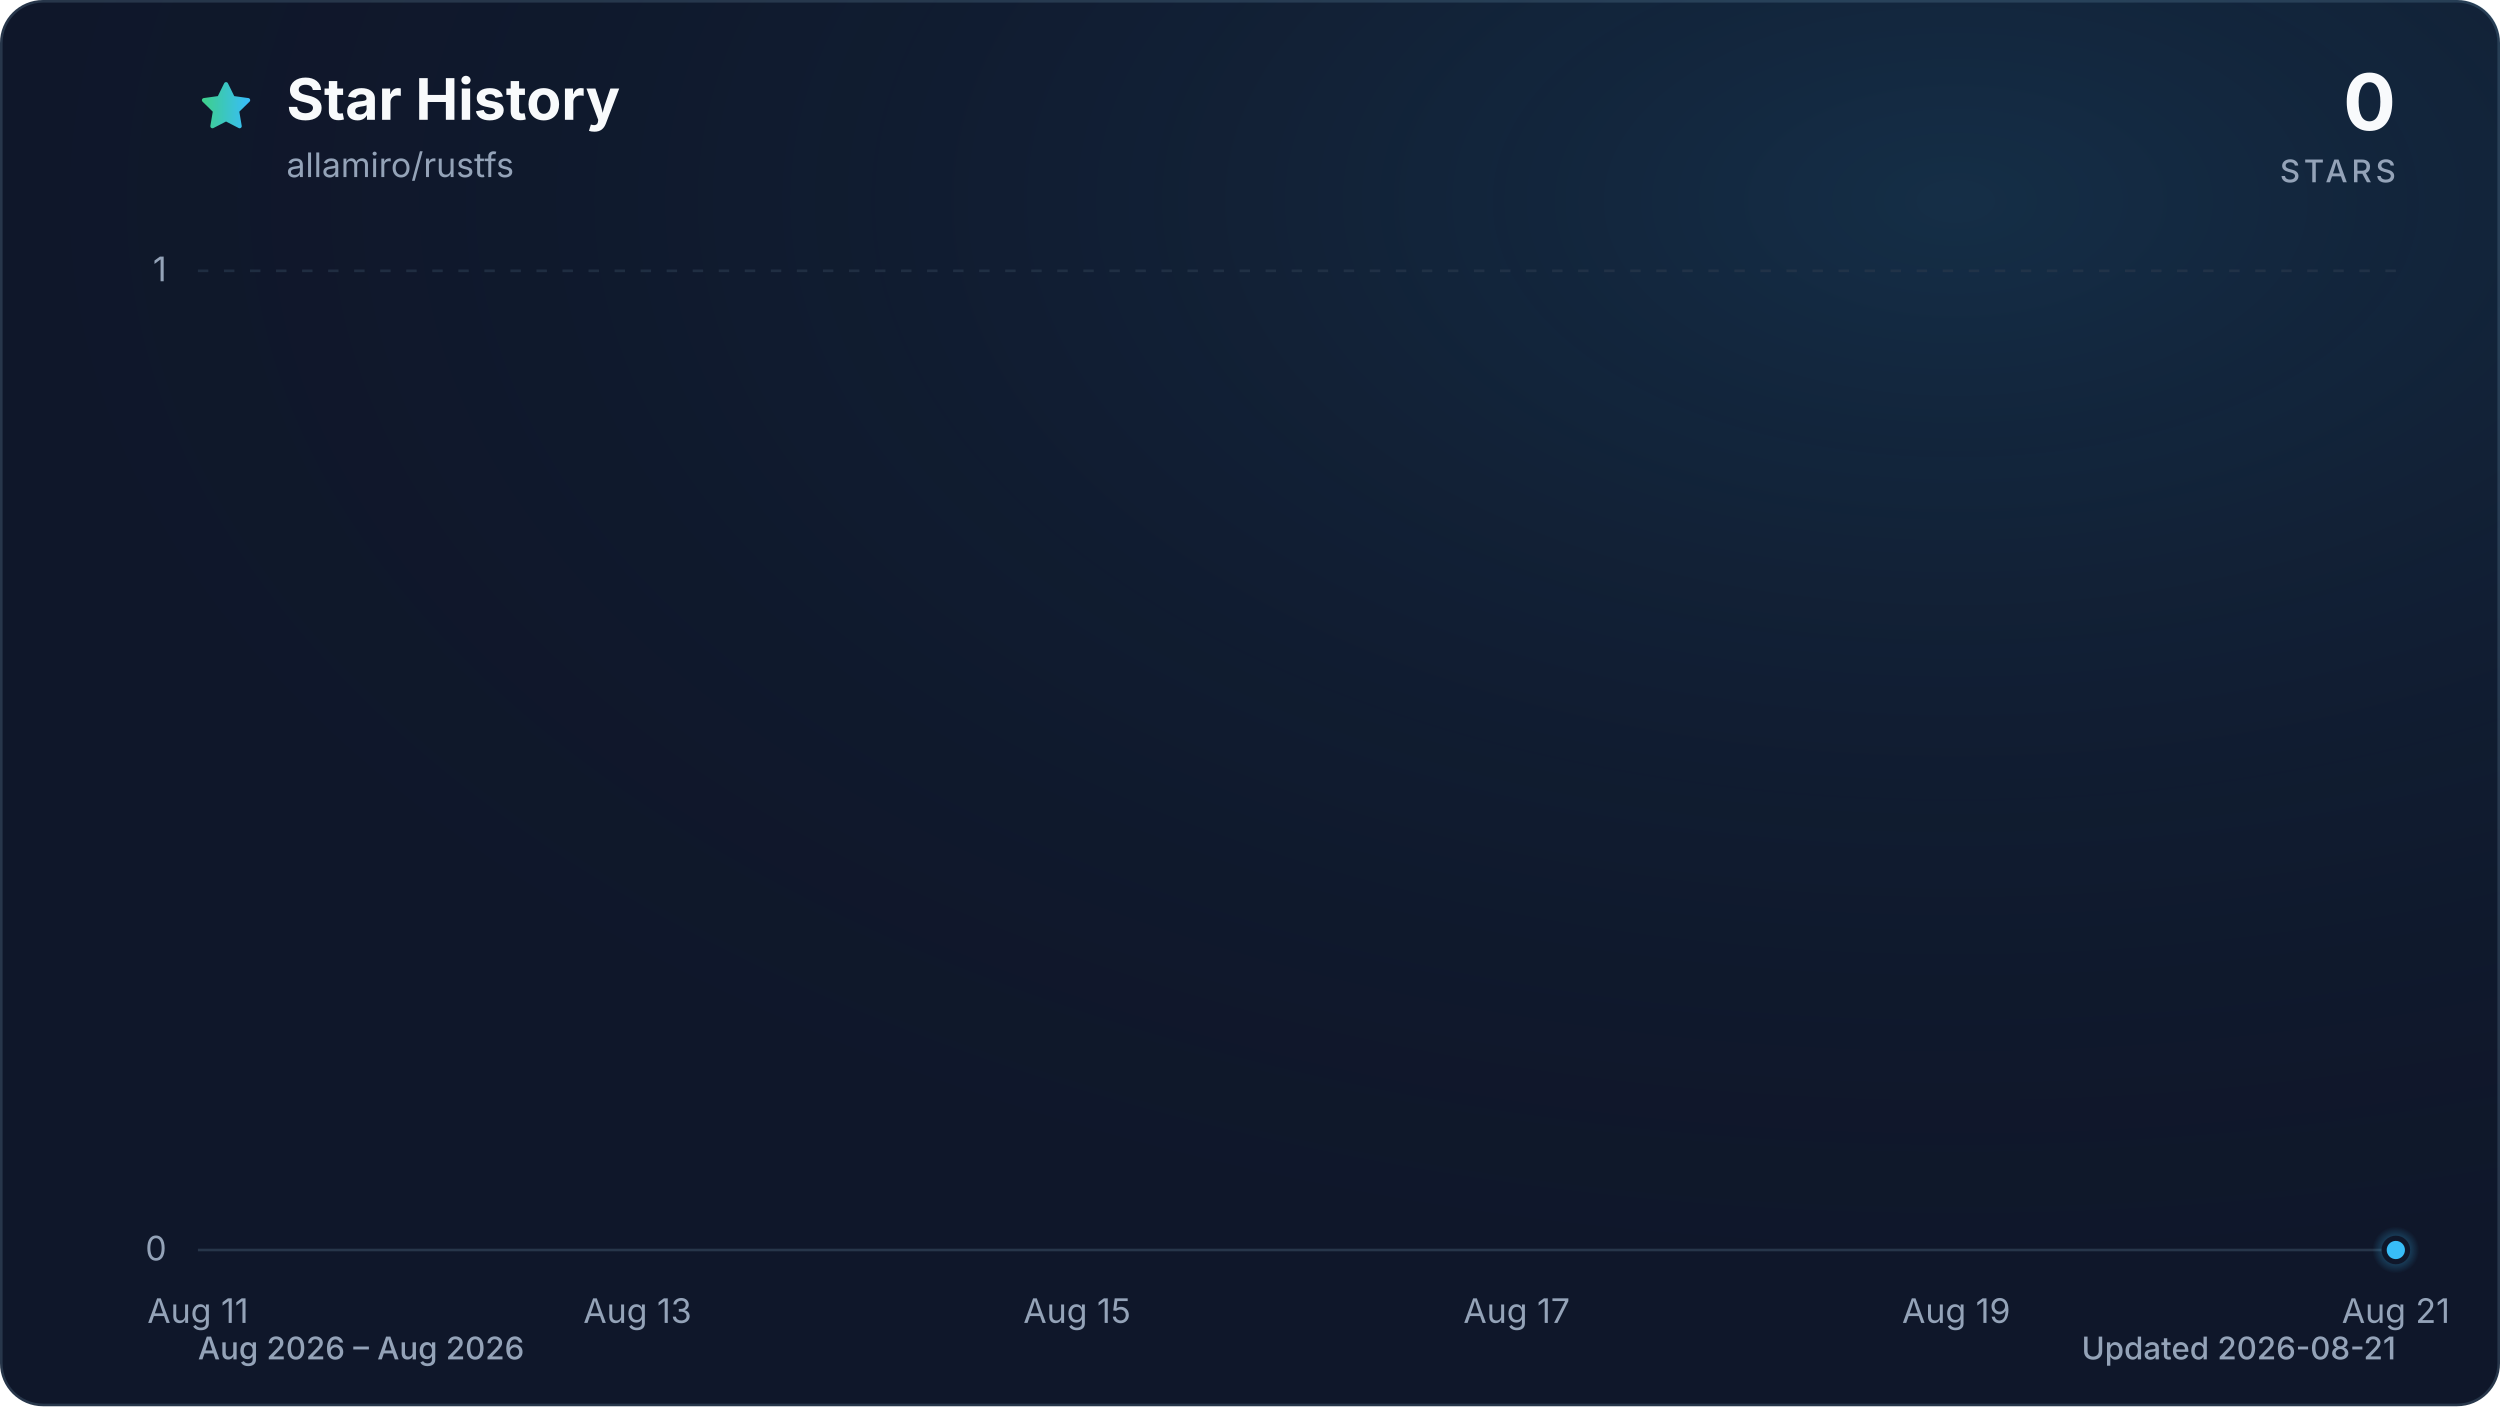
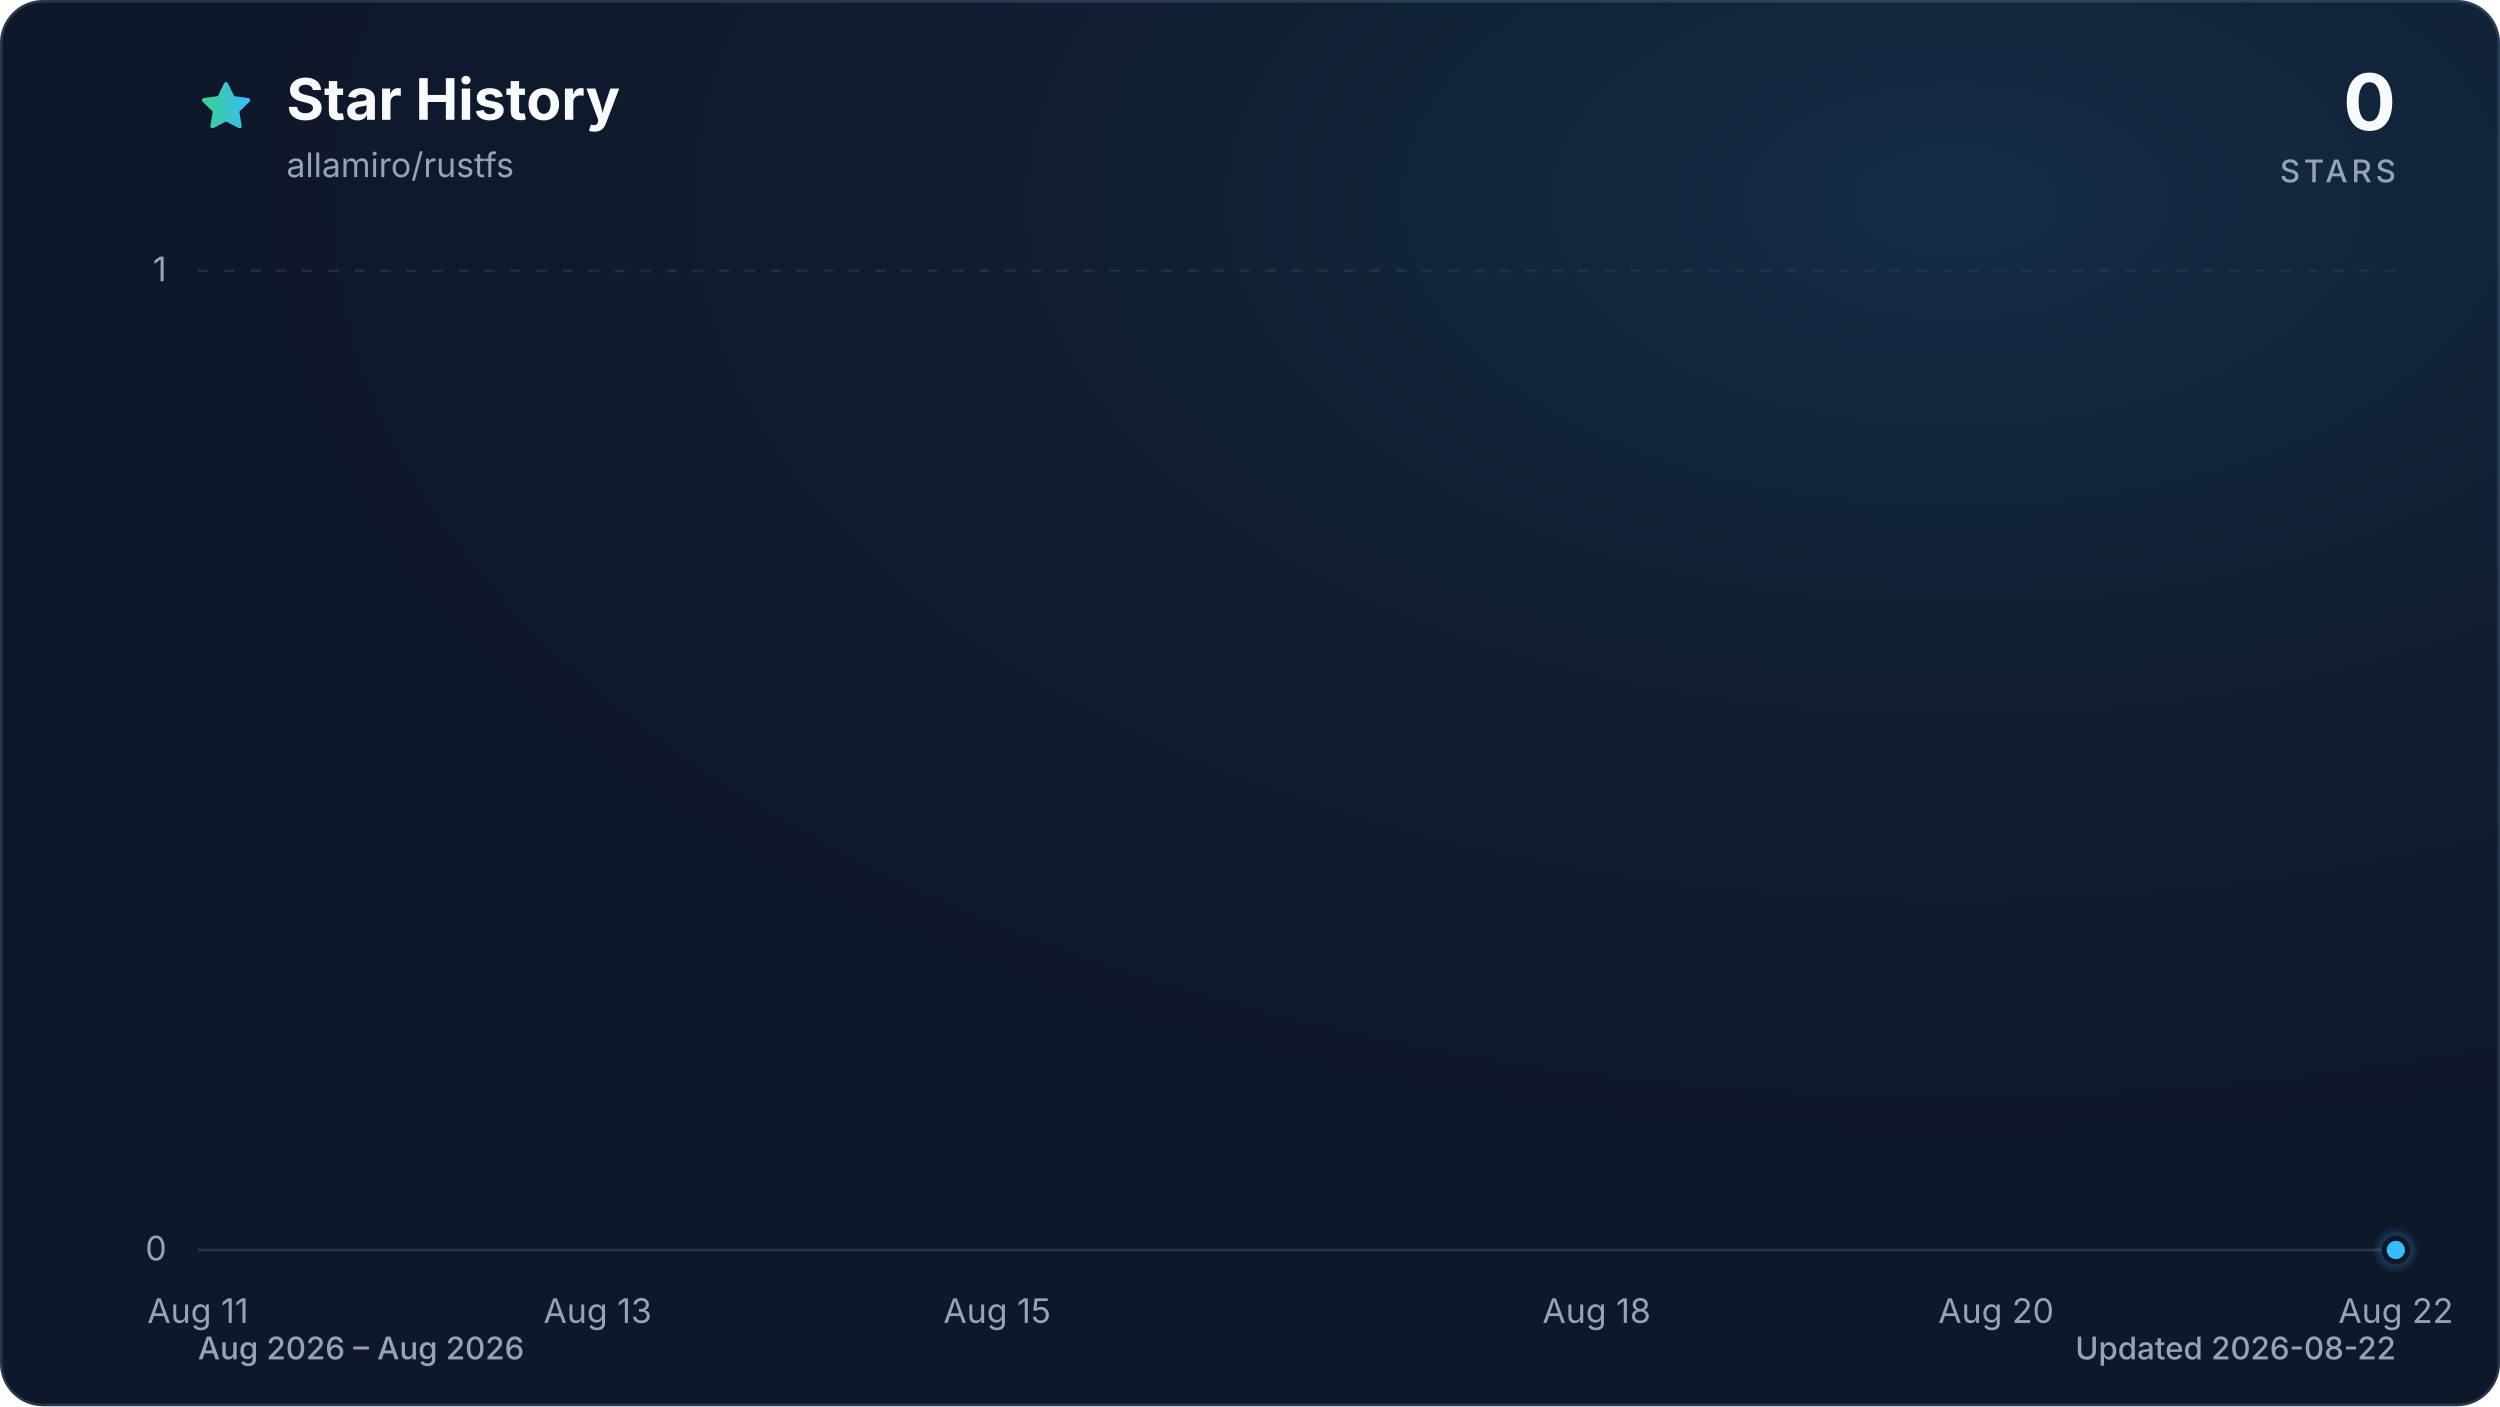
<svg xmlns="http://www.w3.org/2000/svg" viewBox="0 0 960 540" role="img" aria-labelledby="title description" data-style="gradient" data-variant="glow" data-animated="true">
  <defs>
    <linearGradient id="trend" x1="0" y1="0" x2="1" y2="0">
      <stop offset="0%" stop-color="#3ecf8e" />
      <stop offset="100%" stop-color="#38bdf8" />
    </linearGradient>
    <linearGradient id="area" x1="0" y1="0" x2="0" y2="1">
      <stop offset="0%" stop-color="#3ecf8e" stop-opacity="0.30" />
      <stop offset="55%" stop-color="#38bdf8" stop-opacity="0.10" />
      <stop offset="100%" stop-color="#38bdf8" stop-opacity="0.01" />
    </linearGradient>
    <radialGradient id="marker-halo" cx="50%" cy="50%" r="50%">
      <stop offset="0%" stop-color="#38bdf8" stop-opacity="0.55" />
      <stop offset="100%" stop-color="#38bdf8" stop-opacity="0" />
    </radialGradient>
    <radialGradient id="surface-glow" cx="78%" cy="14%" r="80%">
      <stop offset="0%" stop-color="#38bdf8" stop-opacity="0.14" />
      <stop offset="100%" stop-color="#0f172a" stop-opacity="0" />
    </radialGradient>
    <filter id="trend-glow" x="-20%" y="-20%" width="140%" height="140%">
      <feGaussianBlur stdDeviation="7" />
    </filter>
  </defs>
  <style>
.trend-enter{transform-box:fill-box;transform-origin:center;animation:trend-enter 520ms cubic-bezier(0.16,1,0.3,1)}
.marker-enter{transform-box:fill-box;transform-origin:center;animation:marker-enter 320ms cubic-bezier(0.16,1,0.3,1) 200ms both}
.marker-pulse{transform-box:fill-box;transform-origin:center;animation:marker-pulse 2.6s ease-out infinite}
@keyframes trend-enter{from{opacity:.35;transform:translateY(10px)}to{opacity:1;transform:translateY(0)}}
@keyframes marker-enter{from{opacity:0;transform:scale(.4)}to{opacity:1;transform:scale(1)}}
@keyframes marker-pulse{0%{opacity:.5;transform:scale(.7)}70%,100%{opacity:0;transform:scale(2.1)}}
@media (prefers-reduced-motion:reduce){.trend-enter,.marker-enter,.marker-pulse{animation:none!important}}
@media (prefers-reduced-motion:reduce){.marker-pulse{opacity:0}}
</style>
  <rect x="0.5" y="0.5" width="959" height="539" fill="#0f172a" stroke="#27364a" stroke-width="1" rx="16" />
  <rect width="960" height="540" fill="url(#surface-glow)" rx="16" />
  <path d="M12 2.6l2.9 5.9 6.5.9-4.7 4.6 1.1 6.5-5.8-3-5.8 3 1.1-6.5-4.7-4.6 6.5-.9L12 2.6Z" transform="translate(76 30) scale(.9)" fill="url(#trend)" stroke="url(#trend)" stroke-width="1.8" stroke-linejoin="round" aria-hidden="true" />
  <text x="110" y="46" fill="#f8fafc" font-family="ui-sans-serif, system-ui, -apple-system, BlinkMacSystemFont, 'Segoe UI', sans-serif" font-size="22" font-weight="700">Star History</text>
  <text x="110" y="68" fill="#94a3b8" font-family="ui-sans-serif, system-ui, -apple-system, BlinkMacSystemFont, 'Segoe UI', sans-serif" font-size="13">allamiro/rustfs</text>
  <text x="920" y="50" fill="#f8fafc" font-family="ui-sans-serif, system-ui, -apple-system, BlinkMacSystemFont, 'Segoe UI', sans-serif" font-size="30" font-weight="700" text-anchor="end">0</text>
  <text x="920" y="70" fill="#94a3b8" font-family="ui-sans-serif, system-ui, -apple-system, BlinkMacSystemFont, 'Segoe UI', sans-serif" font-size="12" font-weight="500" letter-spacing="1.5" text-anchor="end">STARS</text>
  <line x1="76" y1="480.0" x2="920" y2="480.0" stroke="#27364a" stroke-width="1" stroke-dasharray="0" opacity="1" />
  <text x="64" y="484.0" fill="#94a3b8" font-family="ui-sans-serif, system-ui, -apple-system, BlinkMacSystemFont, 'Segoe UI', sans-serif" font-size="13" text-anchor="end">0</text>
  <line x1="76" y1="104.0" x2="920" y2="104.0" stroke="#27364a" stroke-width="1" stroke-dasharray="4 6" opacity="0.7" />
  <text x="64" y="108.0" fill="#94a3b8" font-family="ui-sans-serif, system-ui, -apple-system, BlinkMacSystemFont, 'Segoe UI', sans-serif" font-size="13" text-anchor="end">1</text>
  <text x="76.0" y="508" fill="#94a3b8" font-family="ui-sans-serif, system-ui, -apple-system, BlinkMacSystemFont, 'Segoe UI', sans-serif" font-size="13" text-anchor="middle">Aug 11</text>
-   <text x="244.8" y="508" fill="#94a3b8" font-family="ui-sans-serif, system-ui, -apple-system, BlinkMacSystemFont, 'Segoe UI', sans-serif" font-size="13" text-anchor="middle">Aug 13</text>
-   <text x="413.6" y="508" fill="#94a3b8" font-family="ui-sans-serif, system-ui, -apple-system, BlinkMacSystemFont, 'Segoe UI', sans-serif" font-size="13" text-anchor="middle">Aug 15</text>
-   <text x="582.4" y="508" fill="#94a3b8" font-family="ui-sans-serif, system-ui, -apple-system, BlinkMacSystemFont, 'Segoe UI', sans-serif" font-size="13" text-anchor="middle">Aug 17</text>
-   <text x="751.2" y="508" fill="#94a3b8" font-family="ui-sans-serif, system-ui, -apple-system, BlinkMacSystemFont, 'Segoe UI', sans-serif" font-size="13" text-anchor="middle">Aug 19</text>
-   <text x="920.0" y="508" fill="#94a3b8" font-family="ui-sans-serif, system-ui, -apple-system, BlinkMacSystemFont, 'Segoe UI', sans-serif" font-size="13" text-anchor="middle">Aug 21</text>
+   <text x="229.5" y="508" fill="#94a3b8" font-family="ui-sans-serif, system-ui, -apple-system, BlinkMacSystemFont, 'Segoe UI', sans-serif" font-size="13" text-anchor="middle">Aug 13</text>
+   <text x="382.9" y="508" fill="#94a3b8" font-family="ui-sans-serif, system-ui, -apple-system, BlinkMacSystemFont, 'Segoe UI', sans-serif" font-size="13" text-anchor="middle">Aug 15</text>
+   <text x="613.1" y="508" fill="#94a3b8" font-family="ui-sans-serif, system-ui, -apple-system, BlinkMacSystemFont, 'Segoe UI', sans-serif" font-size="13" text-anchor="middle">Aug 18</text>
+   <text x="766.5" y="508" fill="#94a3b8" font-family="ui-sans-serif, system-ui, -apple-system, BlinkMacSystemFont, 'Segoe UI', sans-serif" font-size="13" text-anchor="middle">Aug 20</text>
+   <text x="920.0" y="508" fill="#94a3b8" font-family="ui-sans-serif, system-ui, -apple-system, BlinkMacSystemFont, 'Segoe UI', sans-serif" font-size="13" text-anchor="middle">Aug 22</text>
  <g class="trend-enter">
-     <path d="M 76.0 480.0 C 104.1 480.0, 132.3 480.0, 160.4 480.0 C 188.5 480.0, 216.7 480.0, 244.8 480.0 C 272.9 480.0, 301.1 480.0, 329.2 480.0 C 357.3 480.0, 385.5 480.0, 413.6 480.0 C 441.7 480.0, 469.9 480.0, 498.0 480.0 C 526.1 480.0, 554.3 480.0, 582.4 480.0 C 610.5 480.0, 638.7 480.0, 666.8 480.0 C 694.9 480.0, 723.1 480.0, 751.2 480.0 C 779.3 480.0, 807.5 480.0, 835.6 480.0 C 863.7 480.0, 891.9 480.0, 920.0 480.0 L 920.0 480.0 L 76.0 480.0 Z" fill="url(#area)" />
-     <path d="M 76.0 480.0 C 104.1 480.0, 132.3 480.0, 160.4 480.0 C 188.5 480.0, 216.7 480.0, 244.8 480.0 C 272.9 480.0, 301.1 480.0, 329.2 480.0 C 357.3 480.0, 385.5 480.0, 413.6 480.0 C 441.7 480.0, 469.9 480.0, 498.0 480.0 C 526.1 480.0, 554.3 480.0, 582.4 480.0 C 610.5 480.0, 638.7 480.0, 666.8 480.0 C 694.9 480.0, 723.1 480.0, 751.2 480.0 C 779.3 480.0, 807.5 480.0, 835.6 480.0 C 863.7 480.0, 891.9 480.0, 920.0 480.0" fill="none" stroke="url(#trend)" stroke-width="12" stroke-linecap="round" stroke-linejoin="round" opacity="0.16" filter="url(#trend-glow)" />
-     <path d="M 76.0 480.0 C 104.1 480.0, 132.3 480.0, 160.4 480.0 C 188.5 480.0, 216.7 480.0, 244.8 480.0 C 272.9 480.0, 301.1 480.0, 329.2 480.0 C 357.3 480.0, 385.5 480.0, 413.6 480.0 C 441.7 480.0, 469.9 480.0, 498.0 480.0 C 526.1 480.0, 554.3 480.0, 582.4 480.0 C 610.5 480.0, 638.7 480.0, 666.8 480.0 C 694.9 480.0, 723.1 480.0, 751.2 480.0 C 779.3 480.0, 807.5 480.0, 835.6 480.0 C 863.7 480.0, 891.9 480.0, 920.0 480.0" fill="none" stroke="url(#trend)" stroke-width="3" stroke-linecap="round" stroke-linejoin="round" />
+     <path d="M 76.0 480.0 C 101.6 480.0, 127.2 480.0, 152.7 480.0 C 178.3 480.0, 203.9 480.0, 229.5 480.0 C 255.0 480.0, 280.6 480.0, 306.2 480.0 C 331.8 480.0, 357.3 480.0, 382.9 480.0 C 408.5 480.0, 434.1 480.0, 459.6 480.0 C 485.2 480.0, 510.8 480.0, 536.4 480.0 C 561.9 480.0, 587.5 480.0, 613.1 480.0 C 638.7 480.0, 664.2 480.0, 689.8 480.0 C 715.4 480.0, 741.0 480.0, 766.5 480.0 C 792.1 480.0, 817.7 480.0, 843.3 480.0 C 868.8 480.0, 894.4 480.0, 920.0 480.0 L 920.0 480.0 L 76.0 480.0 Z" fill="url(#area)" />
+     <path d="M 76.0 480.0 C 101.6 480.0, 127.2 480.0, 152.7 480.0 C 178.3 480.0, 203.9 480.0, 229.5 480.0 C 255.0 480.0, 280.6 480.0, 306.2 480.0 C 331.8 480.0, 357.3 480.0, 382.9 480.0 C 408.5 480.0, 434.1 480.0, 459.6 480.0 C 485.2 480.0, 510.8 480.0, 536.4 480.0 C 561.9 480.0, 587.5 480.0, 613.1 480.0 C 638.7 480.0, 664.2 480.0, 689.8 480.0 C 715.4 480.0, 741.0 480.0, 766.5 480.0 C 792.1 480.0, 817.7 480.0, 843.3 480.0 C 868.8 480.0, 894.4 480.0, 920.0 480.0" fill="none" stroke="url(#trend)" stroke-width="12" stroke-linecap="round" stroke-linejoin="round" opacity="0.16" filter="url(#trend-glow)" />
+     <path d="M 76.0 480.0 C 101.6 480.0, 127.2 480.0, 152.7 480.0 C 178.3 480.0, 203.9 480.0, 229.5 480.0 C 255.0 480.0, 280.6 480.0, 306.2 480.0 C 331.8 480.0, 357.3 480.0, 382.9 480.0 C 408.5 480.0, 434.1 480.0, 459.6 480.0 C 485.2 480.0, 510.8 480.0, 536.4 480.0 C 561.9 480.0, 587.5 480.0, 613.1 480.0 C 638.7 480.0, 664.2 480.0, 689.8 480.0 C 715.4 480.0, 741.0 480.0, 766.5 480.0 C 792.1 480.0, 817.7 480.0, 843.3 480.0 C 868.8 480.0, 894.4 480.0, 920.0 480.0" fill="none" stroke="url(#trend)" stroke-width="3" stroke-linecap="round" stroke-linejoin="round" />
  </g>
  <g class="marker-enter">
    <circle class="marker-pulse" cx="920.0" cy="480.0" r="9" fill="url(#marker-halo)" />
    <circle cx="920.0" cy="480.0" r="4.5" fill="#38bdf8" stroke="#0f172a" stroke-width="2" />
  </g>
  <text x="76" y="522" fill="#94a3b8" font-family="ui-sans-serif, system-ui, -apple-system, BlinkMacSystemFont, 'Segoe UI', sans-serif" font-size="12" font-weight="500">Aug 2026 – Aug 2026</text>
-   <text x="920" y="522" fill="#94a3b8" font-family="ui-sans-serif, system-ui, -apple-system, BlinkMacSystemFont, 'Segoe UI', sans-serif" font-size="12" font-weight="500" text-anchor="end">Updated 2026-08-21</text>
+   <text x="920" y="522" fill="#94a3b8" font-family="ui-sans-serif, system-ui, -apple-system, BlinkMacSystemFont, 'Segoe UI', sans-serif" font-size="12" font-weight="500" text-anchor="end">Updated 2026-08-22</text>
</svg>
